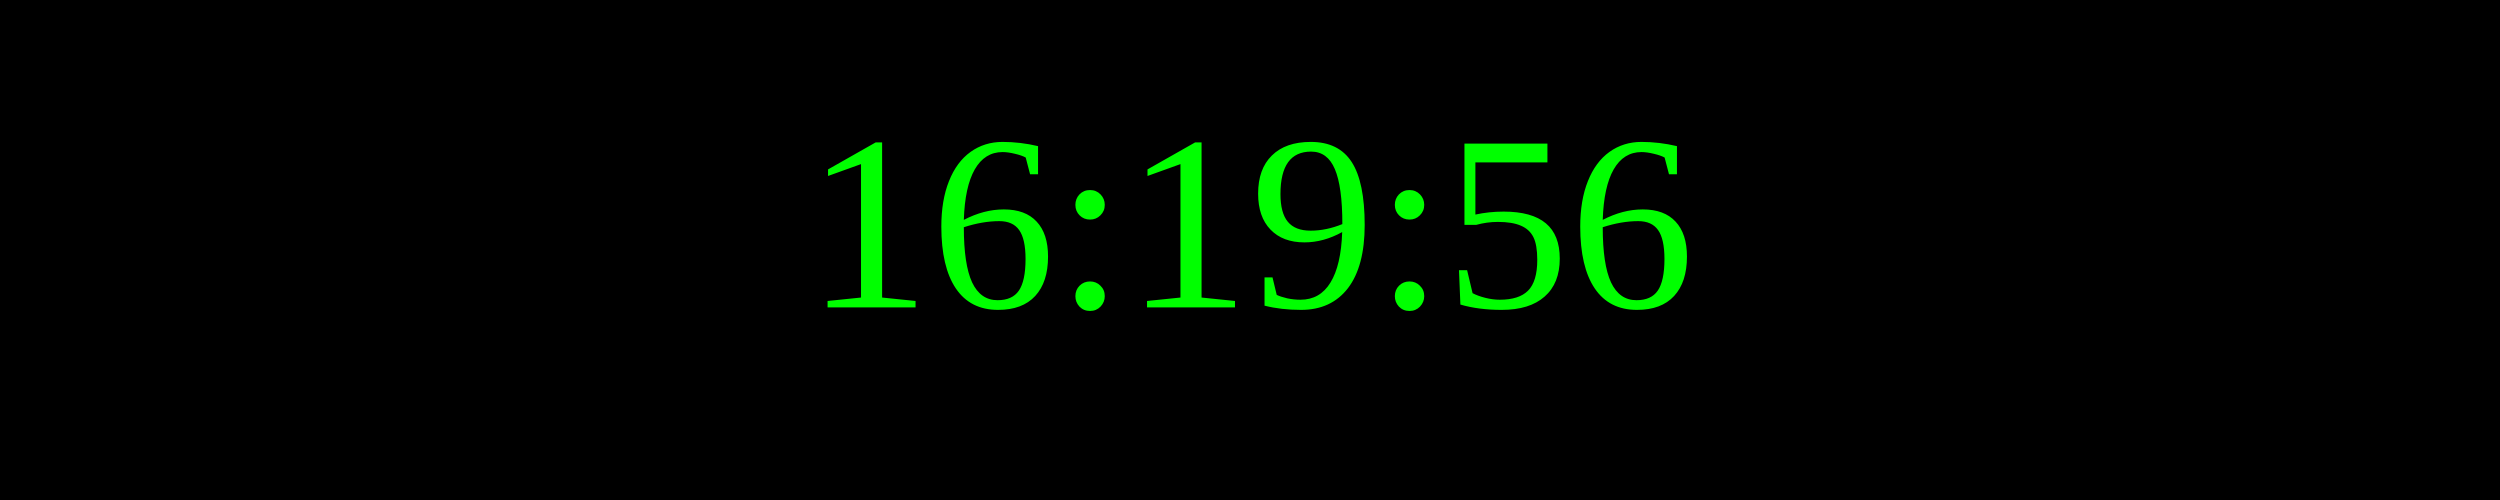
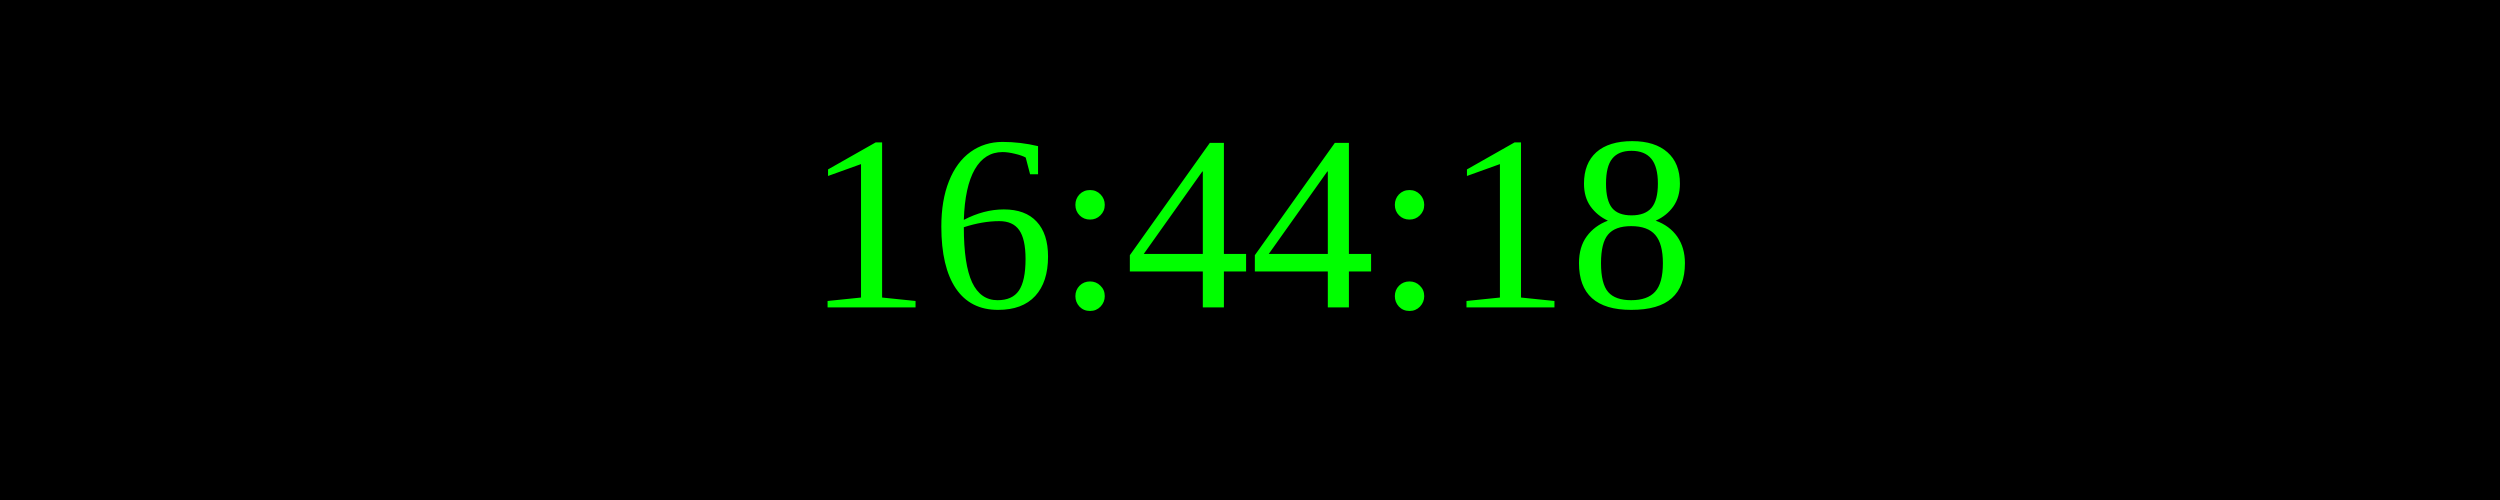
<svg xmlns="http://www.w3.org/2000/svg" width="250" height="50">
  <rect width="100%" height="100%" fill="black" />
  <text x="50%" y="50%" font-size="25" fill="lime" text-anchor="middle" dominant-baseline="middle">
- 16:19:56
+ 16:44:18
</text>
</svg>
